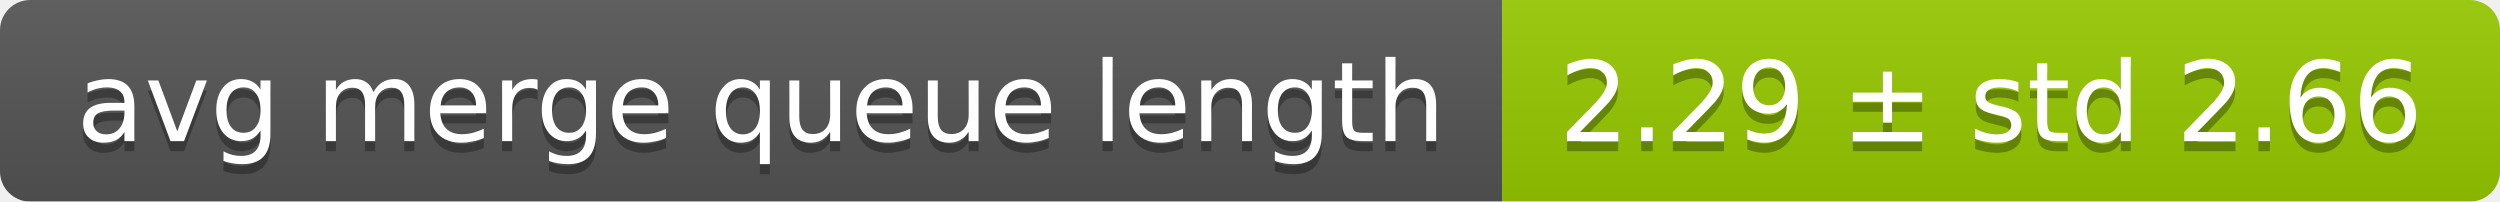
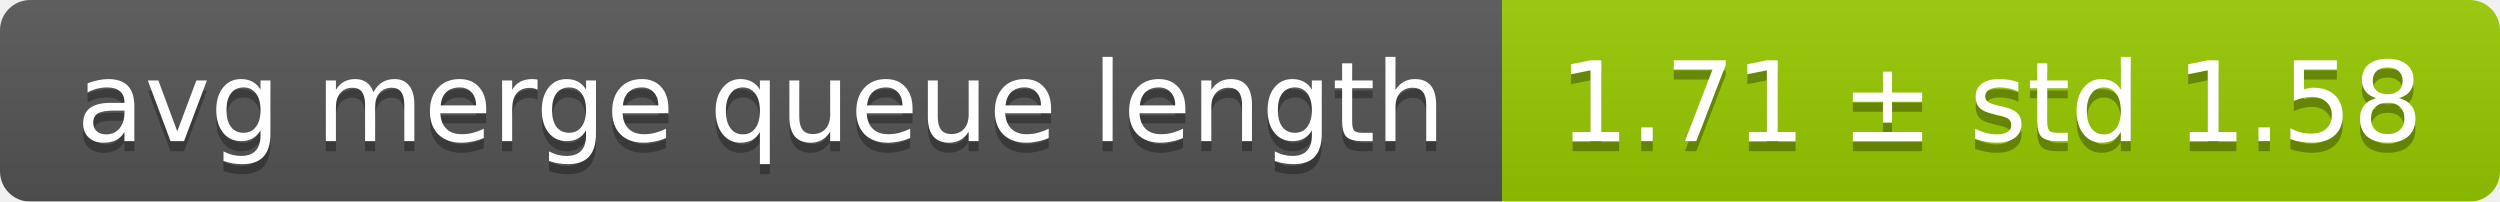
<svg xmlns="http://www.w3.org/2000/svg" width="248" height="20">
  <linearGradient id="smooth" x2="0" y2="100%">
    <stop offset="0" stop-color="#bbb" stop-opacity=".1" />
    <stop offset="1" stop-opacity=".1" />
  </linearGradient>
  <mask id="round">
    <rect width="248" height="20" rx="3" fill="#fff" />
  </mask>
  <g mask="url(#round)">
    <rect width="149" height="20" fill="#555" />
    <rect x="149" width="99" height="20" fill="#97ca00" />
    <rect width="248" height="20" fill="url(#smooth)" />
  </g>
  <g fill="#fff" text-anchor="middle" font-family="DejaVu Sans,Verdana,Geneva,sans-serif" font-size="11">
    <text x="75.5" y="15" fill="#010101" fill-opacity=".3">avg merge queue length</text>
    <text x="75.5" y="14">avg merge queue length</text>
-     <text x="197.5" y="15" fill="#010101" fill-opacity=".3">2.29 ± std 2.66</text>
-     <text x="197.5" y="14">2.29 ± std 2.66</text>
+     <text x="197.5" y="15" fill="#010101" fill-opacity=".3">1.71 ± std 1.58</text>
+     <text x="197.5" y="14">1.71 ± std 1.58</text>
  </g>
</svg>
